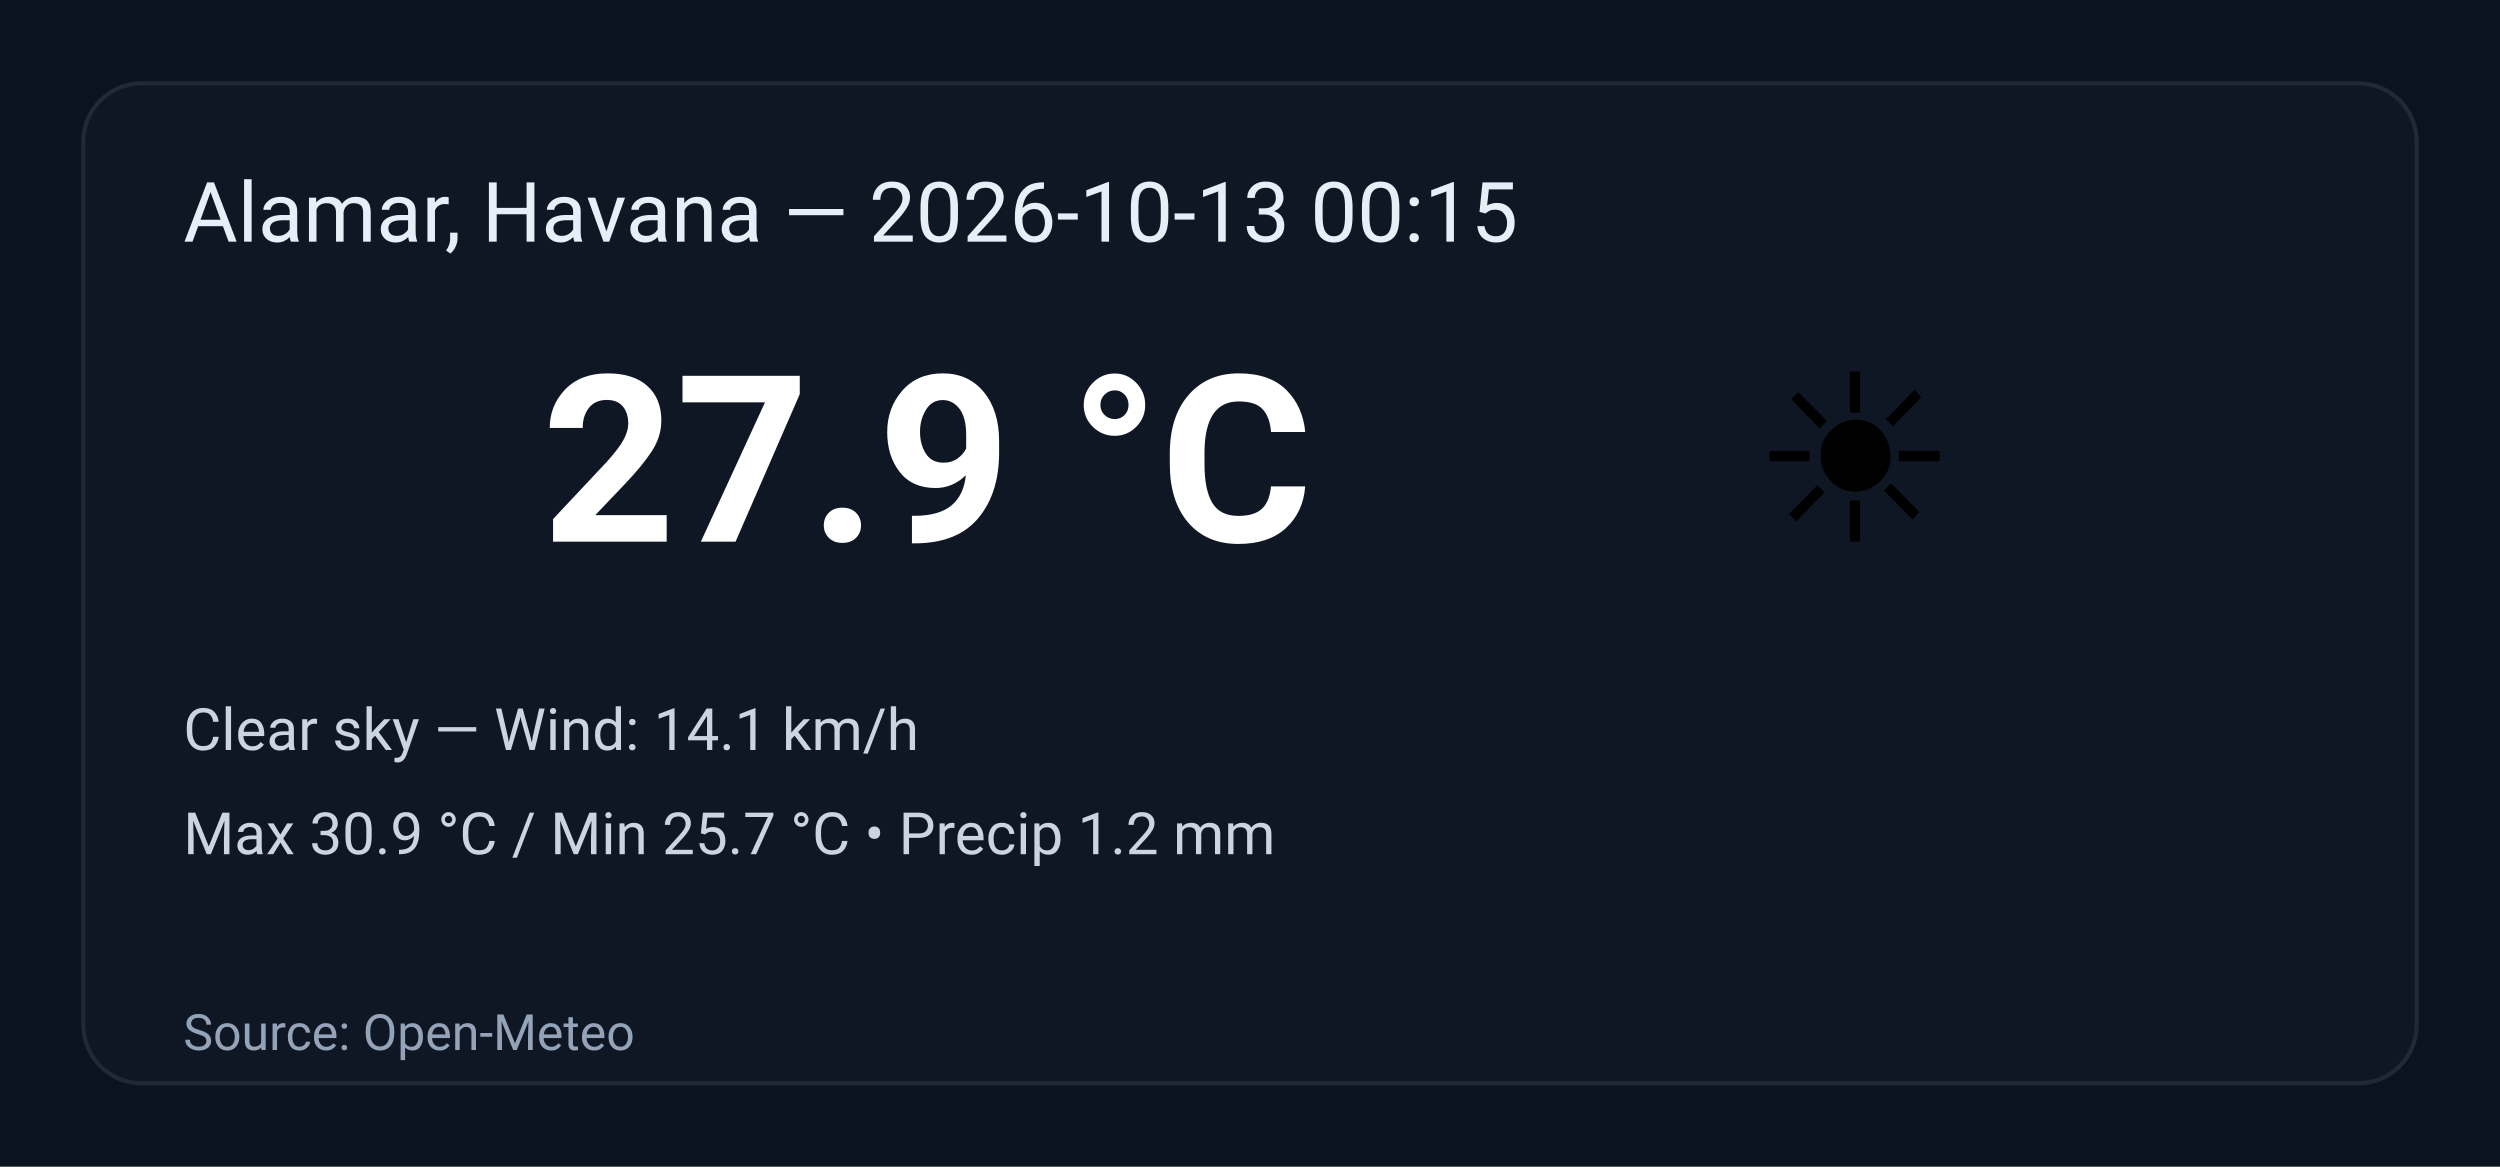
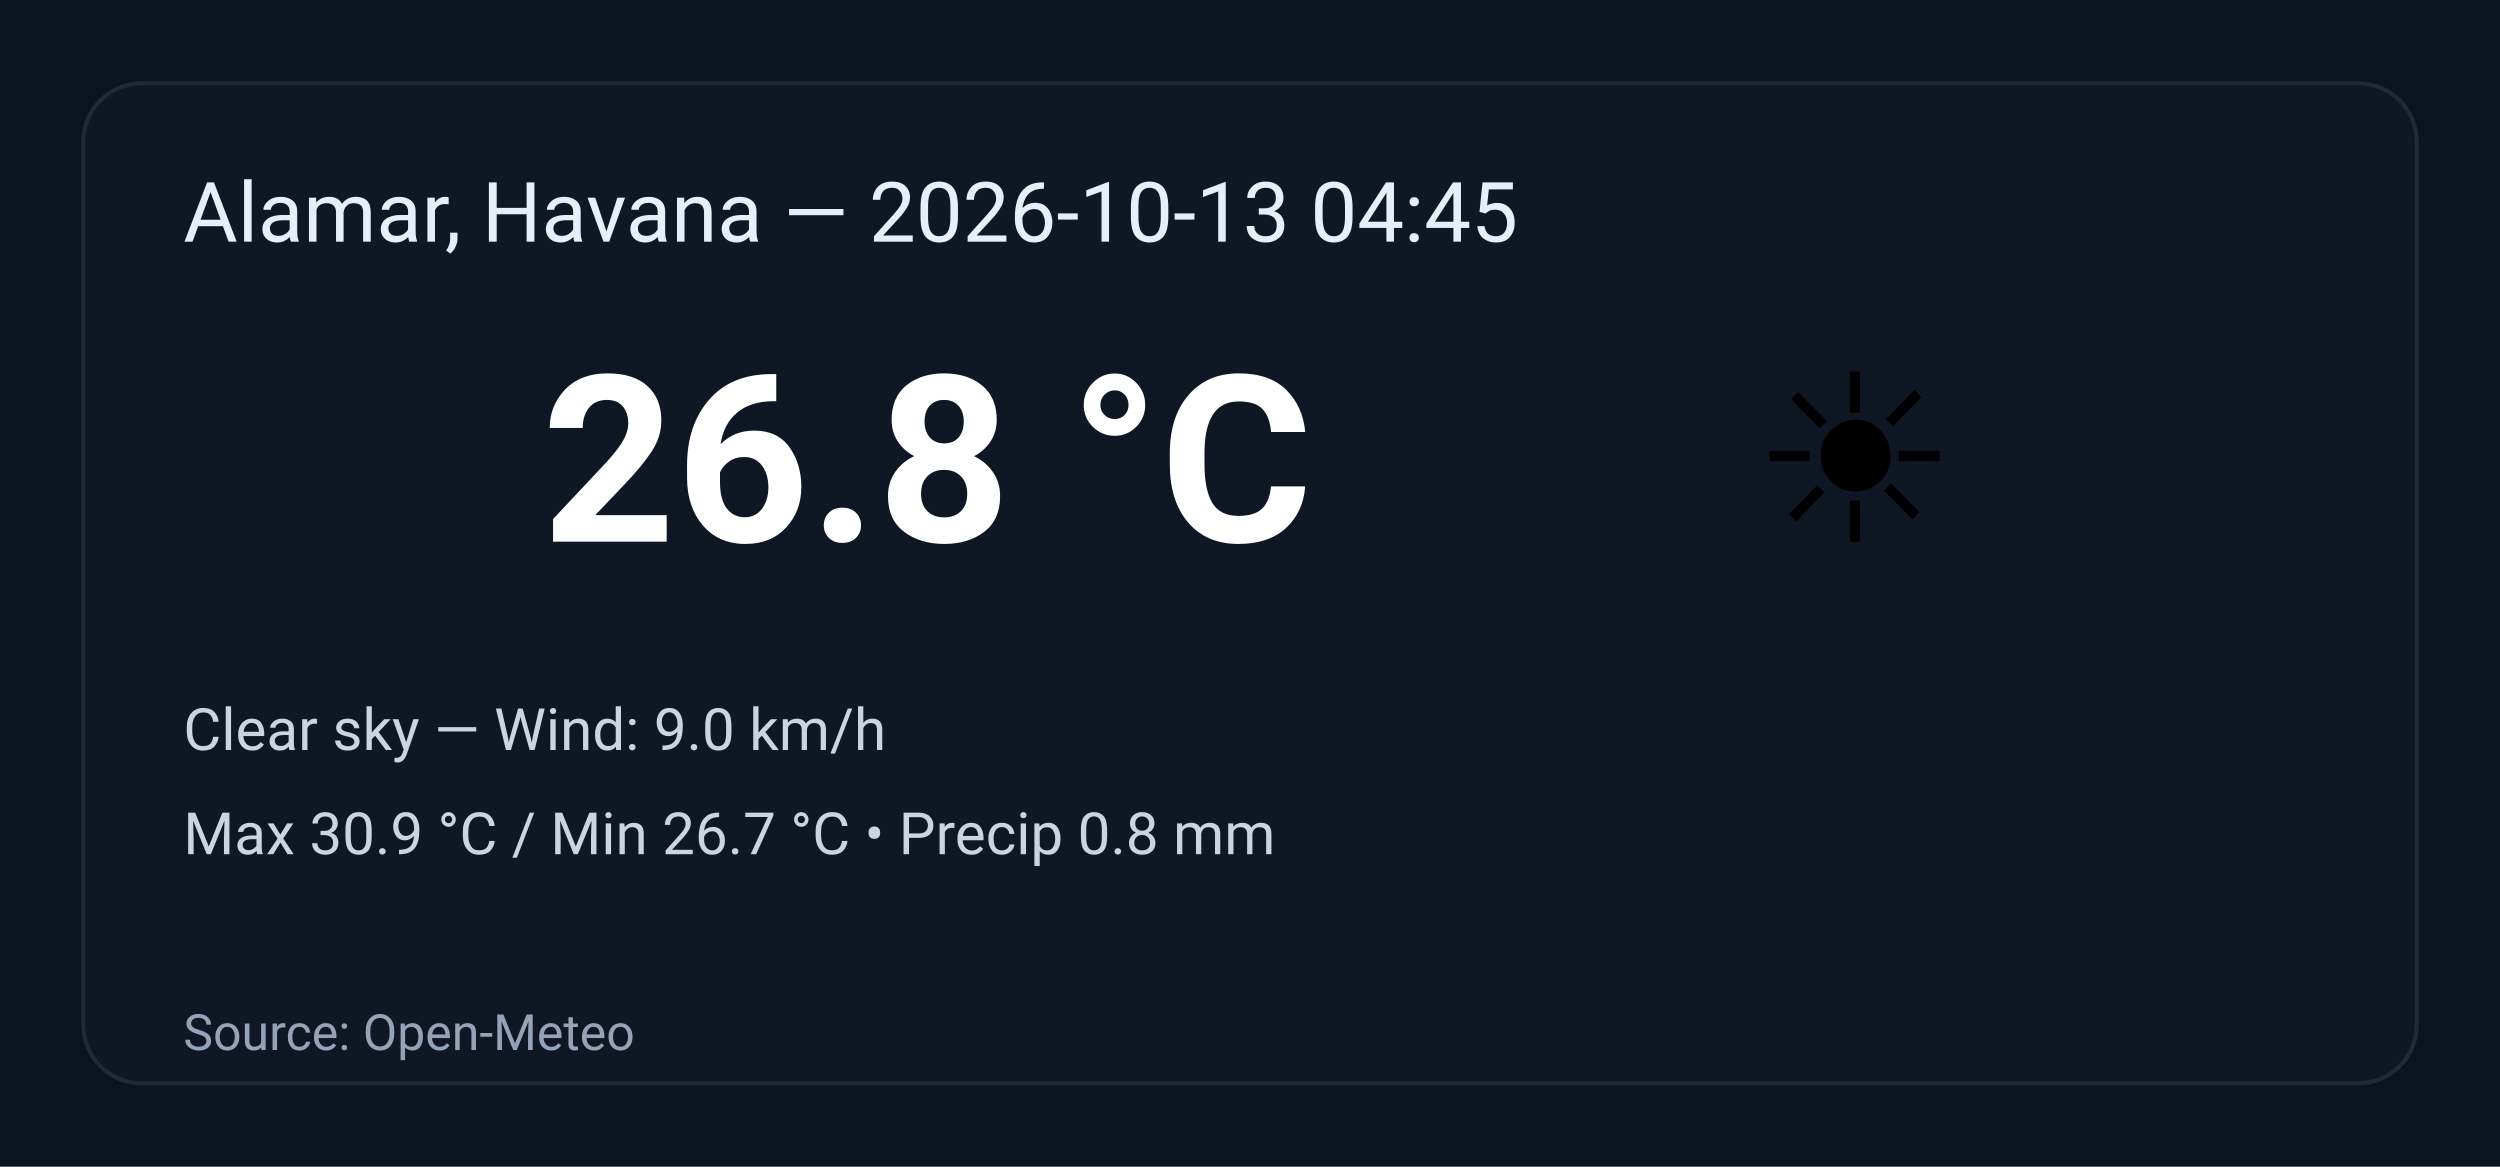
<svg xmlns="http://www.w3.org/2000/svg" width="600" height="280" viewBox="0 0 600 280" role="img" aria-label="Weather summary">
  <style>
    .bg { fill: #0b1220; }
    .card { fill: #0f1724; stroke: #1f2937; stroke-width:1; rx:14; }
    .title { font: 20px 'Segoe UI', Roboto, Arial; fill: #e6eef8; }
    .temp { font: 56px 'Segoe UI', Roboto, Arial; fill: #ffffff; font-weight:700; }
    .emoji { font-size:56px; }
    .meta { font: 14px 'Segoe UI', Roboto, Arial; fill: #cbd5e1; }
    .foot { font: 12px 'Segoe UI', Roboto, Arial; fill: #94a3b8; }
  </style>
  <rect class="bg" width="100%" height="100%" rx="0" />
  <g transform="translate(20,20)">
    <rect class="card" x="0" y="0" width="560" height="240" rx="12" />
-     <text class="title" x="24" y="38">Alamar, Havana — 2026-10-13 00:15</text>
+     <text class="title" x="24" y="38">Alamar, Havana — 2026-10-13 04:45</text>
    <text class="emoji" x="400" y="110">☀️</text>
-     <text class="temp" x="110" y="110">27.9 °C</text>
-     <text class="meta" x="24" y="160">Clear sky — Wind: 14.1 km/h</text>
-     <text class="meta" x="24" y="185">Max 30.9 °C / Min 25.7 °C  •  Precip 1.2 mm</text>
+     <text class="temp" x="110" y="110">26.8 °C</text>
+     <text class="meta" x="24" y="160">Clear sky — Wind: 9.0 km/h</text>
+     <text class="meta" x="24" y="185">Max 30.9 °C / Min 26.7 °C  •  Precip 0.8 mm</text>
    <text class="foot" x="24" y="232">Source: Open-Meteo</text>
  </g>
</svg>
